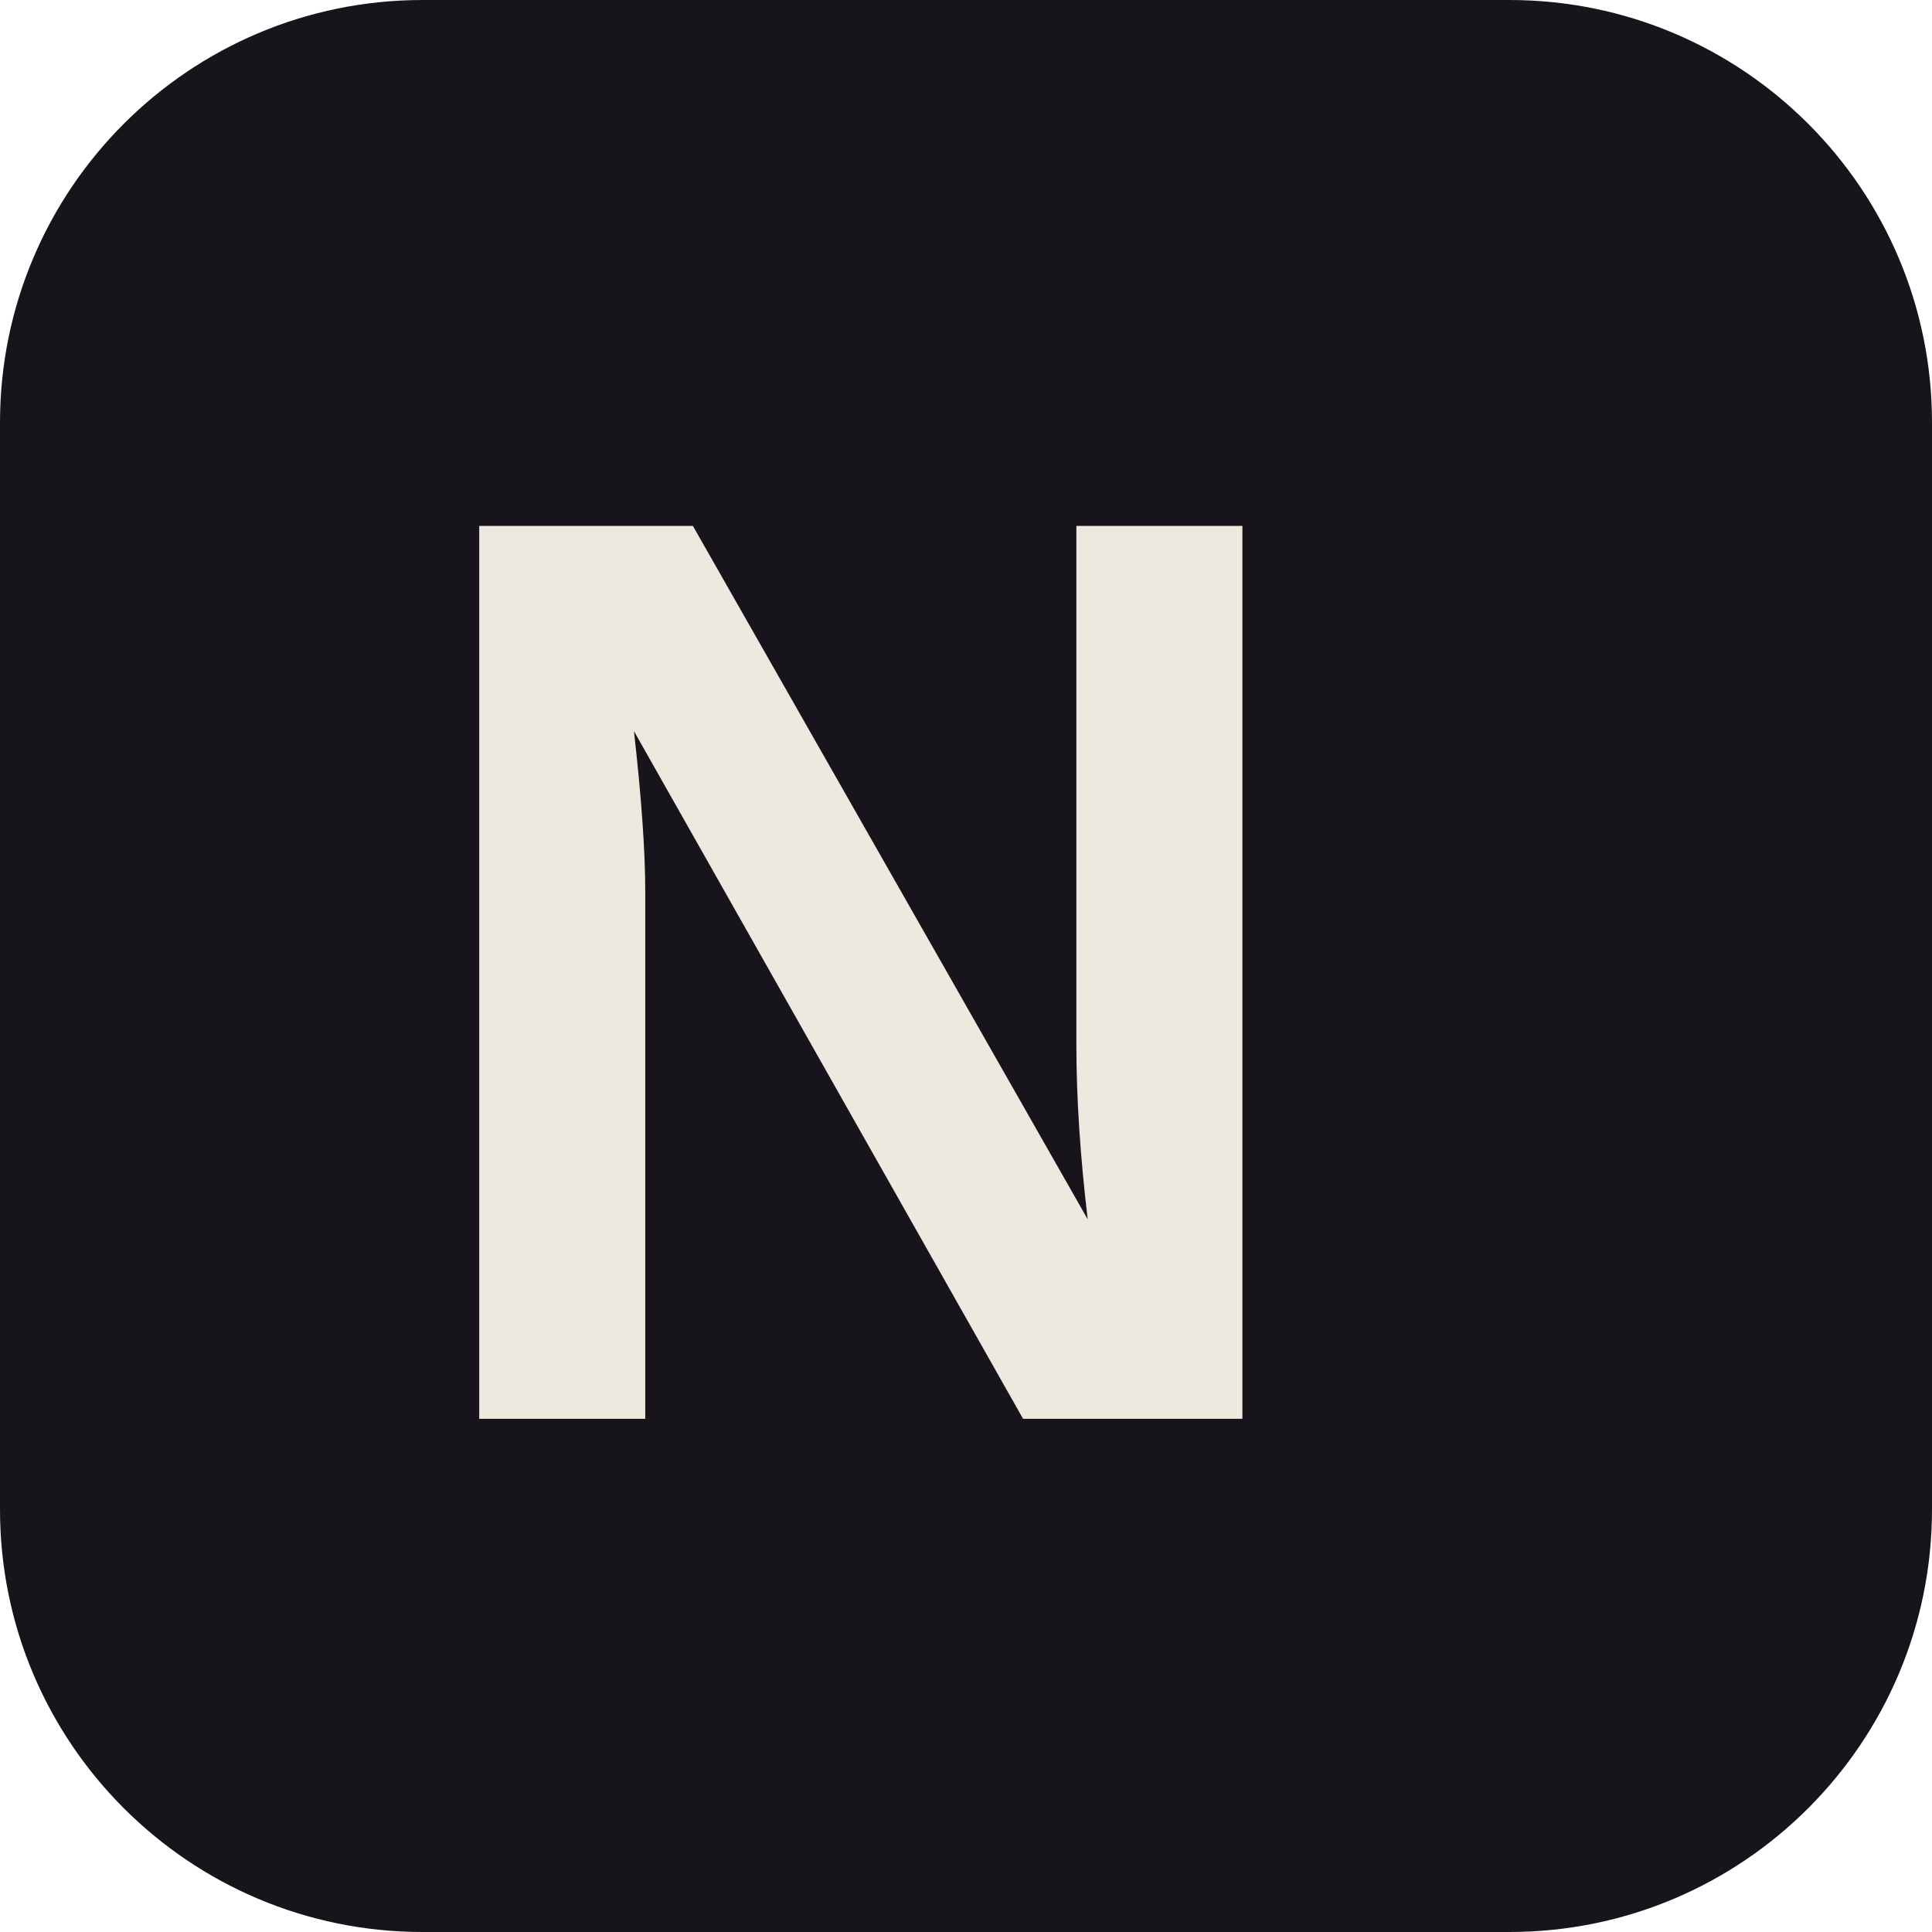
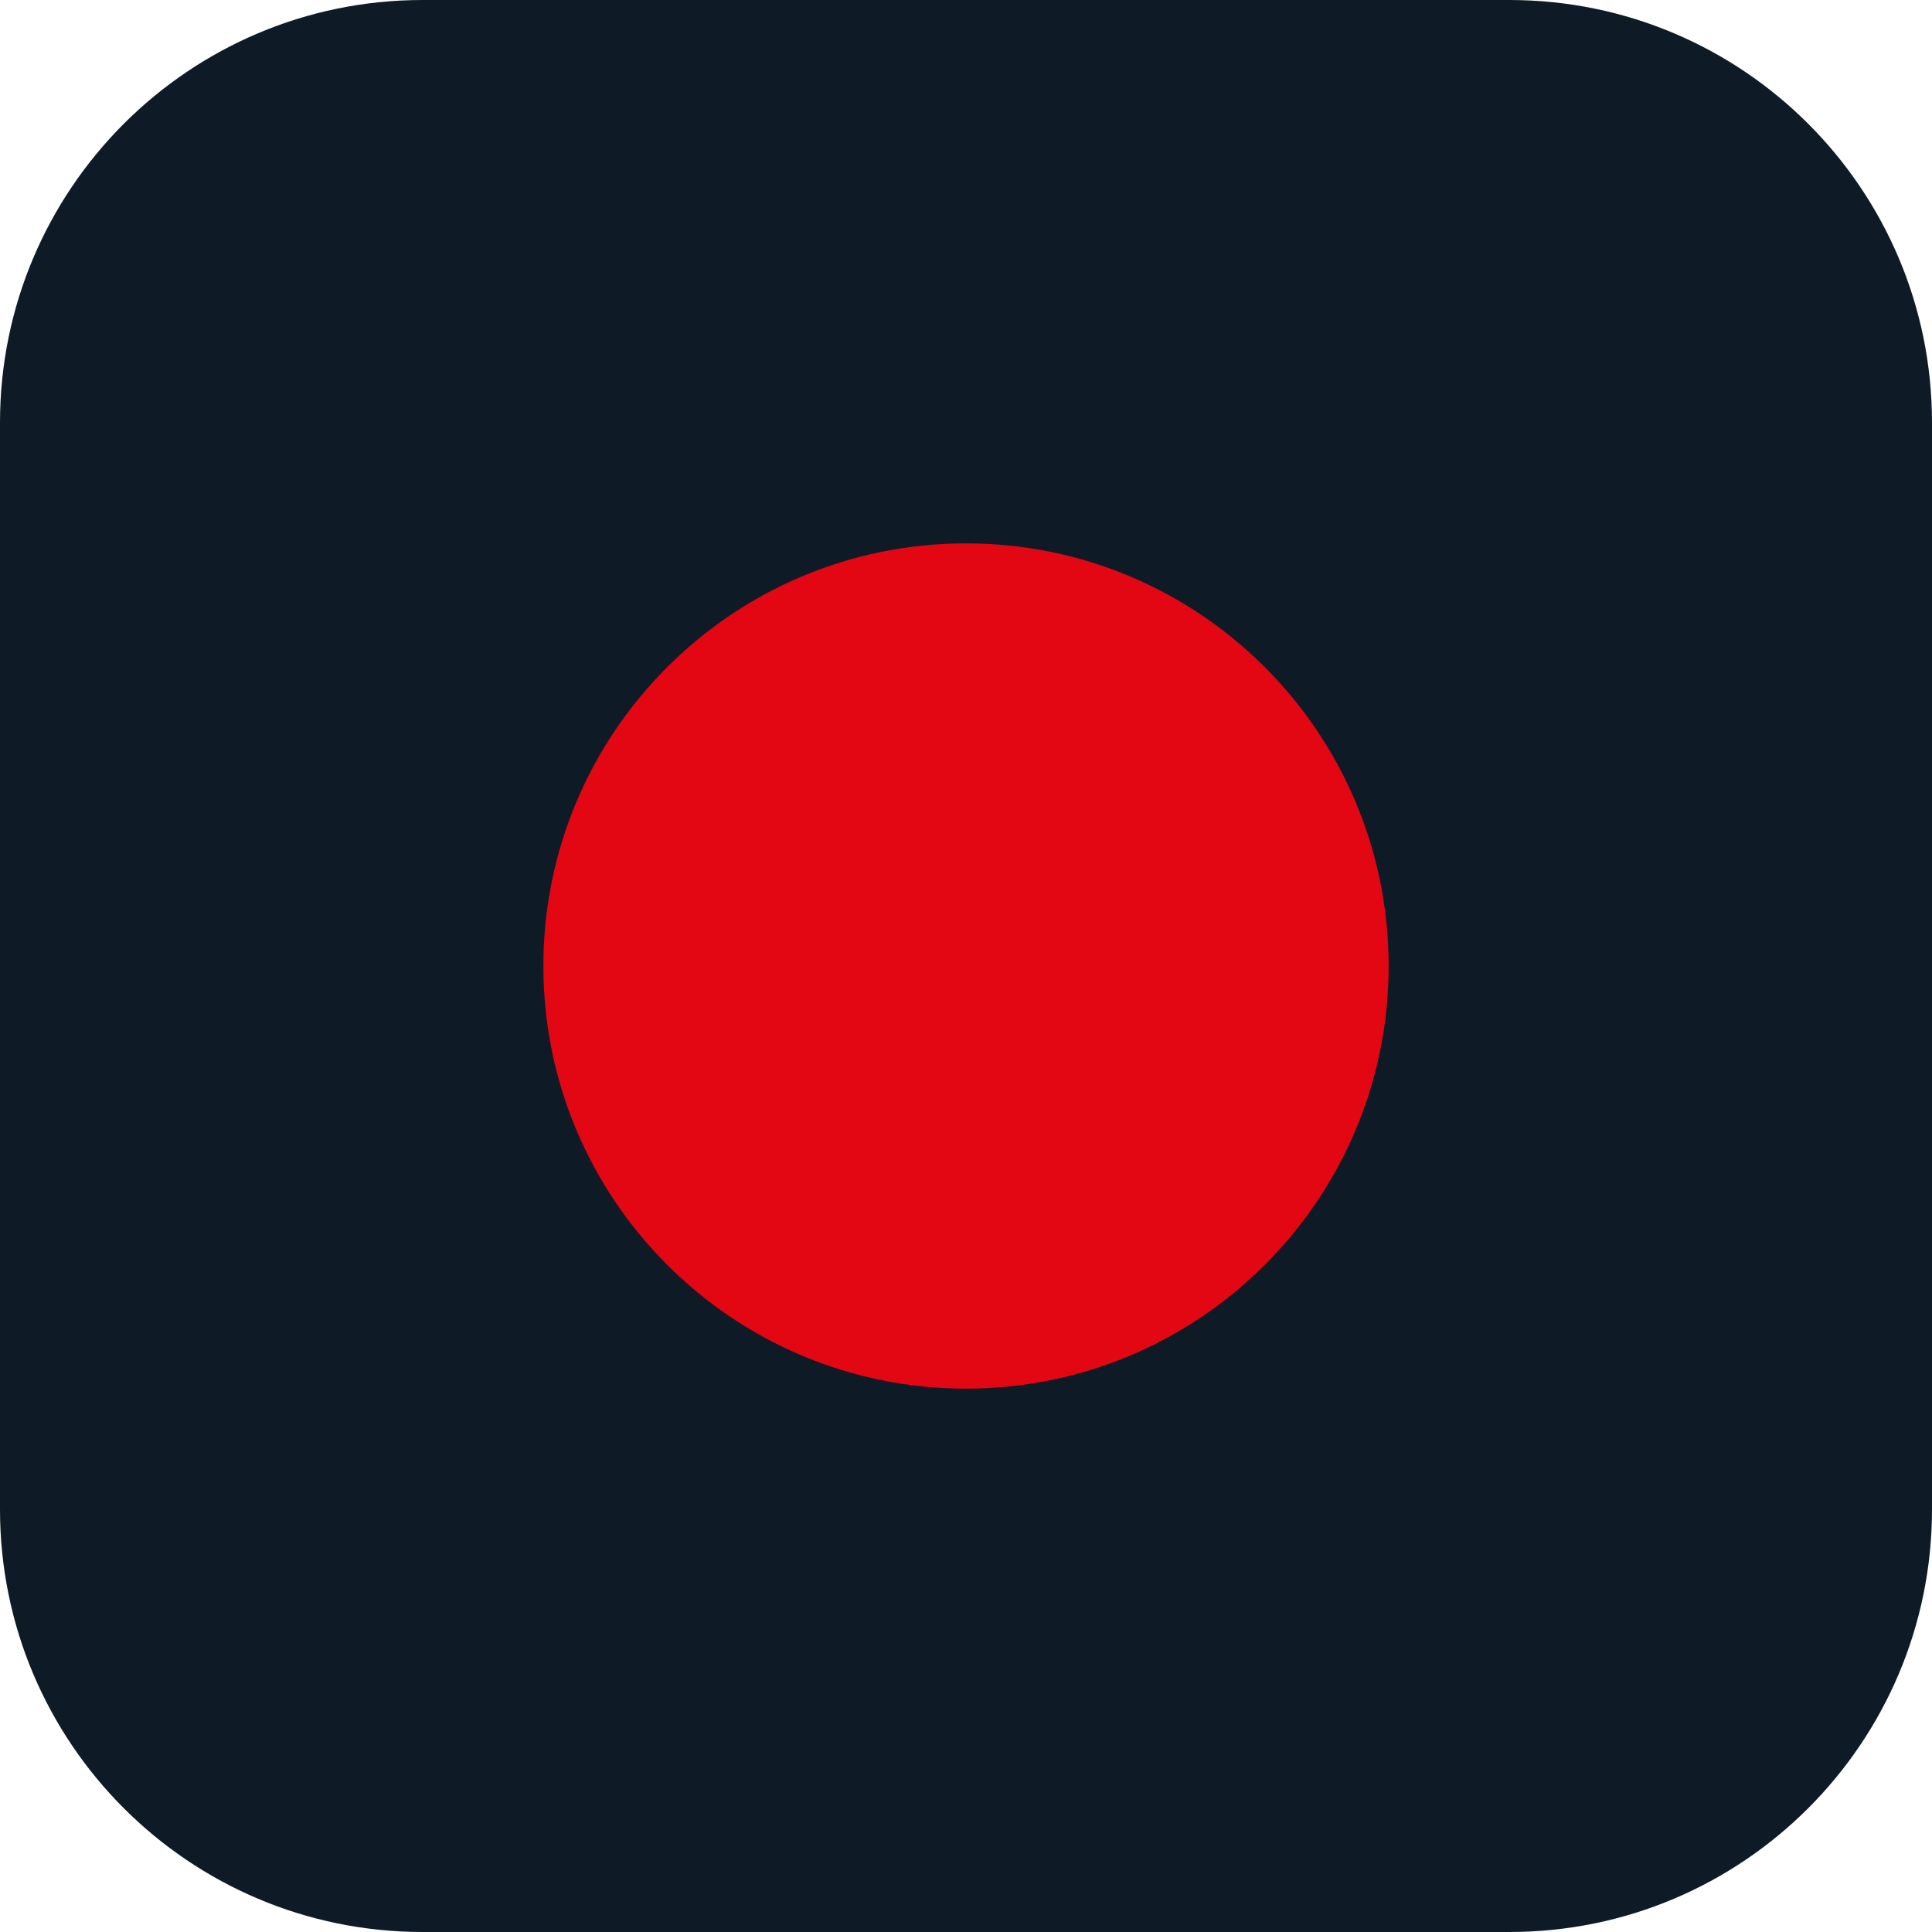
<svg xmlns="http://www.w3.org/2000/svg" viewBox="0 0 64 64">
-   <rect width="64" height="64" rx="14" fill="#17151b" />
-   <text x="13" y="47" fill="#eee9df" font-family="Arial,sans-serif" font-weight="bold" font-size="43">N</text>
+   <rect width="64" height="64" rx="14" fill="#0e1b26" />
+   <circle cx="32" cy="32" r="14" fill="#e30613" />
</svg>
